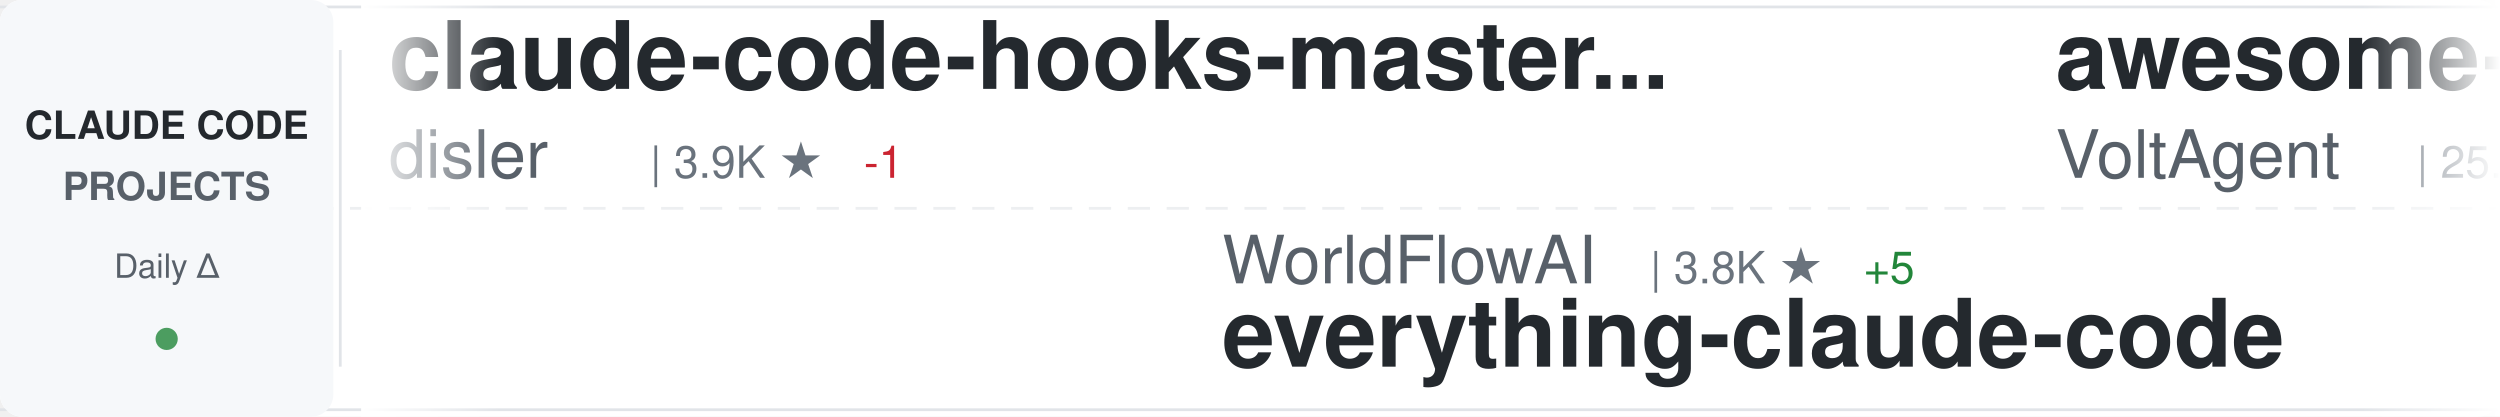
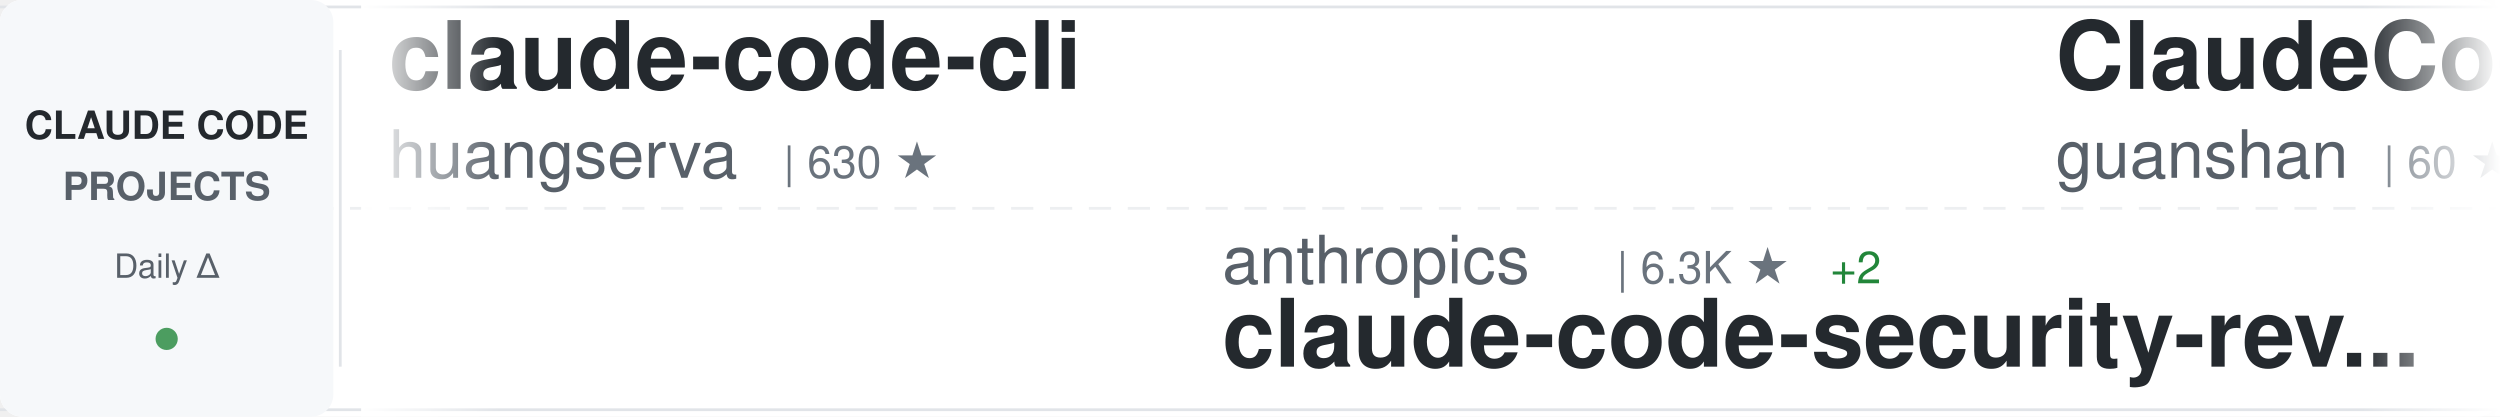
<svg xmlns="http://www.w3.org/2000/svg" width="900" height="150">
  <defs>
    <linearGradient id="awesomeLeftFade" x1="0%" y1="0%" x2="100%" y2="0%">
      <stop offset="0%" style="stop-color:#ffffff;stop-opacity:1" />
      <stop offset="100%" style="stop-color:#ffffff;stop-opacity:0" />
    </linearGradient>
    <linearGradient id="awesomeRightFade" x1="0%" y1="0%" x2="100%" y2="0%">
      <stop offset="0%" style="stop-color:#ffffff;stop-opacity:0" />
      <stop offset="100%" style="stop-color:#ffffff;stop-opacity:1" />
    </linearGradient>
  </defs>
  <rect width="900" height="150" fill="#ffffff" rx="8" />
  <rect x="0" y="2" width="900" height="1" fill="#e1e4e8" />
  <rect x="0" y="147" width="900" height="1" fill="#e1e4e8" />
  <line x1="0" y1="75" x2="900" y2="75" stroke="#e1e4e8" stroke-width="1" stroke-dasharray="8 6" opacity="0.6" />
  <rect x="0" y="0" width="120" height="150" fill="#f6f8fa" rx="8" />
  <text x="60" y="50" font-family="-apple-system, BlinkMacSystemFont, 'Segoe UI', Helvetica, Arial, sans-serif" font-size="14" font-weight="600" fill="#24292e" text-anchor="middle">CLAUDE CODE</text>
  <text x="60" y="72" font-family="-apple-system, BlinkMacSystemFont, 'Segoe UI', Helvetica, Arial, sans-serif" font-size="14" font-weight="600" fill="#586069" text-anchor="middle">PROJECTS</text>
  <text x="60" y="100" font-family="-apple-system, BlinkMacSystemFont, 'Segoe UI', Helvetica, Arial, sans-serif" font-size="12" font-weight="500" fill="#586069" text-anchor="middle">Daily Δ</text>
  <circle cx="60" cy="122" r="4" fill="#22863a" opacity="0.8" />
  <rect x="122" y="18" width="1" height="114" fill="#e1e4e8" />
  <clipPath id="awesomeTickerClip">
    <rect x="130" y="0" width="770" height="150" />
  </clipPath>
  <g clip-path="url(#awesomeTickerClip)">
    <g id="awesomeTickerItems">
      <animateTransform attributeName="transform" attributeType="XML" type="translate" from="0 0" to="-3000 0" dur="54s" repeatCount="indefinite" />
      <g transform="translate(0, 0)">
-         <text x="140" y="32" font-family="-apple-system, BlinkMacSystemFont, 'Segoe UI', Helvetica, Arial, sans-serif" font-size="34" font-weight="600" fill="#24292e">claude-code-hooks-master...</text>
-         <text x="140" y="64" font-family="-apple-system, BlinkMacSystemFont, 'Segoe UI', Helvetica, Arial, sans-serif" font-size="24" font-weight="400" fill="#586069">disler</text>
-         <text x="234" y="64" font-family="-apple-system, BlinkMacSystemFont, 'Segoe UI', Helvetica, Arial, sans-serif" font-size="16" font-weight="500" fill="#6a737d">| 3.9K ★</text>
-         <text x="311" y="64" font-family="-apple-system, BlinkMacSystemFont, 'Segoe UI', Helvetica, Arial, sans-serif" font-size="16" font-weight="500" fill="#cb2431"> -1</text>
+         <text x="140" y="32" font-family="-apple-system, BlinkMacSystemFont, 'Segoe UI', Helvetica, Arial, sans-serif" font-size="34" font-weight="600" fill="#24292e">claude-code-cli</text>
+         <text x="140" y="64" font-family="-apple-system, BlinkMacSystemFont, 'Segoe UI', Helvetica, Arial, sans-serif" font-size="24" font-weight="400" fill="#586069">huangserva</text>
+         <text x="282" y="64" font-family="-apple-system, BlinkMacSystemFont, 'Segoe UI', Helvetica, Arial, sans-serif" font-size="16" font-weight="500" fill="#6a737d">| 630 ★</text>
      </g>
      <g transform="translate(300, 0)">
-         <text x="140" y="102" font-family="-apple-system, BlinkMacSystemFont, 'Segoe UI', Helvetica, Arial, sans-serif" font-size="24" font-weight="400" fill="#586069">WorldFlowAI</text>
-         <text x="294" y="102" font-family="-apple-system, BlinkMacSystemFont, 'Segoe UI', Helvetica, Arial, sans-serif" font-size="16" font-weight="500" fill="#6a737d">| 3.8K ★</text>
-         <text x="371" y="102" font-family="-apple-system, BlinkMacSystemFont, 'Segoe UI', Helvetica, Arial, sans-serif" font-size="16" font-weight="500" fill="#22863a"> +5</text>
-         <text x="140" y="132" font-family="-apple-system, BlinkMacSystemFont, 'Segoe UI', Helvetica, Arial, sans-serif" font-size="34" font-weight="600" fill="#24292e">everything-claude-code</text>
+         <text x="140" y="102" font-family="-apple-system, BlinkMacSystemFont, 'Segoe UI', Helvetica, Arial, sans-serif" font-size="24" font-weight="400" fill="#586069">anthropics</text>
+         <text x="282" y="102" font-family="-apple-system, BlinkMacSystemFont, 'Segoe UI', Helvetica, Arial, sans-serif" font-size="16" font-weight="500" fill="#6a737d">| 6.3K ★</text>
+         <text x="359" y="102" font-family="-apple-system, BlinkMacSystemFont, 'Segoe UI', Helvetica, Arial, sans-serif" font-size="16" font-weight="500" fill="#22863a"> +2</text>
+         <text x="140" y="132" font-family="-apple-system, BlinkMacSystemFont, 'Segoe UI', Helvetica, Arial, sans-serif" font-size="34" font-weight="600" fill="#24292e">claude-code-security-rev...</text>
      </g>
      <g transform="translate(600, 0)">
-         <text x="140" y="32" font-family="-apple-system, BlinkMacSystemFont, 'Segoe UI', Helvetica, Arial, sans-serif" font-size="34" font-weight="600" fill="#24292e">awesome-claude-code-suba...</text>
-         <text x="140" y="64" font-family="-apple-system, BlinkMacSystemFont, 'Segoe UI', Helvetica, Arial, sans-serif" font-size="24" font-weight="400" fill="#586069">VoltAgent</text>
-         <text x="270" y="64" font-family="-apple-system, BlinkMacSystemFont, 'Segoe UI', Helvetica, Arial, sans-serif" font-size="16" font-weight="500" fill="#6a737d">| 25.4K ★</text>
+         <text x="140" y="32" font-family="-apple-system, BlinkMacSystemFont, 'Segoe UI', Helvetica, Arial, sans-serif" font-size="34" font-weight="600" fill="#24292e">ClaudeCode</text>
+         <text x="140" y="64" font-family="-apple-system, BlinkMacSystemFont, 'Segoe UI', Helvetica, Arial, sans-serif" font-size="24" font-weight="400" fill="#586069">guanshan</text>
+         <text x="258" y="64" font-family="-apple-system, BlinkMacSystemFont, 'Segoe UI', Helvetica, Arial, sans-serif" font-size="16" font-weight="500" fill="#6a737d">| 60 ★</text>
      </g>
      <g transform="translate(900, 0)">
-         <text x="140" y="102" font-family="-apple-system, BlinkMacSystemFont, 'Segoe UI', Helvetica, Arial, sans-serif" font-size="24" font-weight="400" fill="#586069">777genius</text>
-         <text x="270" y="102" font-family="-apple-system, BlinkMacSystemFont, 'Segoe UI', Helvetica, Arial, sans-serif" font-size="16" font-weight="500" fill="#6a737d">| 931 ★</text>
-         <text x="140" y="132" font-family="-apple-system, BlinkMacSystemFont, 'Segoe UI', Helvetica, Arial, sans-serif" font-size="34" font-weight="600" fill="#24292e">claude-code-source-code</text>
+         <text x="140" y="102" font-family="-apple-system, BlinkMacSystemFont, 'Segoe UI', Helvetica, Arial, sans-serif" font-size="24" font-weight="400" fill="#586069">ponponon</text>
+         <text x="258" y="102" font-family="-apple-system, BlinkMacSystemFont, 'Segoe UI', Helvetica, Arial, sans-serif" font-size="16" font-weight="500" fill="#6a737d">| 2.3K ★</text>
+         <text x="140" y="132" font-family="-apple-system, BlinkMacSystemFont, 'Segoe UI', Helvetica, Arial, sans-serif" font-size="34" font-weight="600" fill="#24292e">claude_code_src</text>
      </g>
      <g transform="translate(1200, 0)">
-         <text x="140" y="32" font-family="-apple-system, BlinkMacSystemFont, 'Segoe UI', Helvetica, Arial, sans-serif" font-size="34" font-weight="600" fill="#24292e">claude-code-hub</text>
-         <text x="140" y="64" font-family="-apple-system, BlinkMacSystemFont, 'Segoe UI', Helvetica, Arial, sans-serif" font-size="24" font-weight="400" fill="#586069">ding113</text>
-         <text x="246" y="64" font-family="-apple-system, BlinkMacSystemFont, 'Segoe UI', Helvetica, Arial, sans-serif" font-size="16" font-weight="500" fill="#6a737d">| 3.4K ★</text>
+         <text x="140" y="32" font-family="-apple-system, BlinkMacSystemFont, 'Segoe UI', Helvetica, Arial, sans-serif" font-size="34" font-weight="600" fill="#24292e">ECC</text>
+         <text x="140" y="64" font-family="-apple-system, BlinkMacSystemFont, 'Segoe UI', Helvetica, Arial, sans-serif" font-size="24" font-weight="400" fill="#586069">affaan-m</text>
+         <text x="258" y="64" font-family="-apple-system, BlinkMacSystemFont, 'Segoe UI', Helvetica, Arial, sans-serif" font-size="16" font-weight="500" fill="#6a737d">| 270.6K ★</text>
+         <text x="353" y="64" font-family="-apple-system, BlinkMacSystemFont, 'Segoe UI', Helvetica, Arial, sans-serif" font-size="16" font-weight="500" fill="#22863a"> +67</text>
      </g>
      <g transform="translate(1500, 0)">
-         <text x="140" y="102" font-family="-apple-system, BlinkMacSystemFont, 'Segoe UI', Helvetica, Arial, sans-serif" font-size="24" font-weight="400" fill="#586069">fazxes</text>
-         <text x="234" y="102" font-family="-apple-system, BlinkMacSystemFont, 'Segoe UI', Helvetica, Arial, sans-serif" font-size="16" font-weight="500" fill="#6a737d">| 244 ★</text>
-         <text x="140" y="132" font-family="-apple-system, BlinkMacSystemFont, 'Segoe UI', Helvetica, Arial, sans-serif" font-size="34" font-weight="600" fill="#24292e">Claude-code</text>
+         <text x="140" y="102" font-family="-apple-system, BlinkMacSystemFont, 'Segoe UI', Helvetica, Arial, sans-serif" font-size="24" font-weight="400" fill="#586069">chauncygu</text>
+         <text x="270" y="102" font-family="-apple-system, BlinkMacSystemFont, 'Segoe UI', Helvetica, Arial, sans-serif" font-size="16" font-weight="500" fill="#6a737d">| 2.8K ★</text>
+         <text x="140" y="132" font-family="-apple-system, BlinkMacSystemFont, 'Segoe UI', Helvetica, Arial, sans-serif" font-size="34" font-weight="600" fill="#24292e">collection-claude-code-s...</text>
      </g>
      <g transform="translate(1800, 0)">
-         <text x="140" y="32" font-family="-apple-system, BlinkMacSystemFont, 'Segoe UI', Helvetica, Arial, sans-serif" font-size="34" font-weight="600" fill="#24292e">claude-code-proxy</text>
-         <text x="140" y="64" font-family="-apple-system, BlinkMacSystemFont, 'Segoe UI', Helvetica, Arial, sans-serif" font-size="24" font-weight="400" fill="#586069">1rgs</text>
-         <text x="210" y="64" font-family="-apple-system, BlinkMacSystemFont, 'Segoe UI', Helvetica, Arial, sans-serif" font-size="16" font-weight="500" fill="#6a737d">| 3.8K ★</text>
+         <text x="140" y="32" font-family="-apple-system, BlinkMacSystemFont, 'Segoe UI', Helvetica, Arial, sans-serif" font-size="34" font-weight="600" fill="#24292e">awesome-claude-code-plug...</text>
+         <text x="140" y="64" font-family="-apple-system, BlinkMacSystemFont, 'Segoe UI', Helvetica, Arial, sans-serif" font-size="24" font-weight="400" fill="#586069">ccplugins</text>
+         <text x="270" y="64" font-family="-apple-system, BlinkMacSystemFont, 'Segoe UI', Helvetica, Arial, sans-serif" font-size="16" font-weight="500" fill="#6a737d">| 960 ★</text>
+         <text x="338" y="64" font-family="-apple-system, BlinkMacSystemFont, 'Segoe UI', Helvetica, Arial, sans-serif" font-size="16" font-weight="500" fill="#22863a"> +3</text>
      </g>
      <g transform="translate(2100, 0)">
-         <text x="140" y="102" font-family="-apple-system, BlinkMacSystemFont, 'Segoe UI', Helvetica, Arial, sans-serif" font-size="24" font-weight="400" fill="#586069">VILA-Lab</text>
-         <text x="258" y="102" font-family="-apple-system, BlinkMacSystemFont, 'Segoe UI', Helvetica, Arial, sans-serif" font-size="16" font-weight="500" fill="#6a737d">| 2.1K ★</text>
-         <text x="140" y="132" font-family="-apple-system, BlinkMacSystemFont, 'Segoe UI', Helvetica, Arial, sans-serif" font-size="34" font-weight="600" fill="#24292e">Dive-into-Claude-Code</text>
+         <text x="140" y="102" font-family="-apple-system, BlinkMacSystemFont, 'Segoe UI', Helvetica, Arial, sans-serif" font-size="24" font-weight="400" fill="#586069">liuup</text>
+         <text x="222" y="102" font-family="-apple-system, BlinkMacSystemFont, 'Segoe UI', Helvetica, Arial, sans-serif" font-size="16" font-weight="500" fill="#6a737d">| 4.0K ★</text>
+         <text x="140" y="132" font-family="-apple-system, BlinkMacSystemFont, 'Segoe UI', Helvetica, Arial, sans-serif" font-size="34" font-weight="600" fill="#24292e">claude-code-analysis</text>
      </g>
      <g transform="translate(2400, 0)">
-         <text x="140" y="32" font-family="-apple-system, BlinkMacSystemFont, 'Segoe UI', Helvetica, Arial, sans-serif" font-size="34" font-weight="600" fill="#24292e">claude-code-local</text>
-         <text x="140" y="64" font-family="-apple-system, BlinkMacSystemFont, 'Segoe UI', Helvetica, Arial, sans-serif" font-size="24" font-weight="400" fill="#586069">nicedreamzapp</text>
-         <text x="318" y="64" font-family="-apple-system, BlinkMacSystemFont, 'Segoe UI', Helvetica, Arial, sans-serif" font-size="16" font-weight="500" fill="#6a737d">| 3.3K ★</text>
-         <text x="395" y="64" font-family="-apple-system, BlinkMacSystemFont, 'Segoe UI', Helvetica, Arial, sans-serif" font-size="16" font-weight="500" fill="#22863a"> +1</text>
+         <text x="140" y="32" font-family="-apple-system, BlinkMacSystemFont, 'Segoe UI', Helvetica, Arial, sans-serif" font-size="34" font-weight="600" fill="#24292e">Claude-Code</text>
+         <text x="140" y="64" font-family="-apple-system, BlinkMacSystemFont, 'Segoe UI', Helvetica, Arial, sans-serif" font-size="24" font-weight="400" fill="#586069">pengchengneo</text>
+         <text x="306" y="64" font-family="-apple-system, BlinkMacSystemFont, 'Segoe UI', Helvetica, Arial, sans-serif" font-size="16" font-weight="500" fill="#6a737d">| 1.8K ★</text>
      </g>
      <g transform="translate(2700, 0)">
-         <text x="140" y="102" font-family="-apple-system, BlinkMacSystemFont, 'Segoe UI', Helvetica, Arial, sans-serif" font-size="24" font-weight="400" fill="#586069">frankbria</text>
-         <text x="270" y="102" font-family="-apple-system, BlinkMacSystemFont, 'Segoe UI', Helvetica, Arial, sans-serif" font-size="16" font-weight="500" fill="#6a737d">| 9.6K ★</text>
-         <text x="140" y="132" font-family="-apple-system, BlinkMacSystemFont, 'Segoe UI', Helvetica, Arial, sans-serif" font-size="34" font-weight="600" fill="#24292e">ralph-claude-code</text>
+         <text x="140" y="102" font-family="-apple-system, BlinkMacSystemFont, 'Segoe UI', Helvetica, Arial, sans-serif" font-size="24" font-weight="400" fill="#586069">disler</text>
+         <text x="234" y="102" font-family="-apple-system, BlinkMacSystemFont, 'Segoe UI', Helvetica, Arial, sans-serif" font-size="16" font-weight="500" fill="#6a737d">| 3.9K ★</text>
+         <text x="140" y="132" font-family="-apple-system, BlinkMacSystemFont, 'Segoe UI', Helvetica, Arial, sans-serif" font-size="34" font-weight="600" fill="#24292e">claude-code-hooks-master...</text>
      </g>
      <g transform="translate(3000, 0)">
-         <text x="140" y="32" font-family="-apple-system, BlinkMacSystemFont, 'Segoe UI', Helvetica, Arial, sans-serif" font-size="34" font-weight="600" fill="#24292e">claude-code-hooks-master...</text>
-         <text x="140" y="64" font-family="-apple-system, BlinkMacSystemFont, 'Segoe UI', Helvetica, Arial, sans-serif" font-size="24" font-weight="400" fill="#586069">disler</text>
-         <text x="234" y="64" font-family="-apple-system, BlinkMacSystemFont, 'Segoe UI', Helvetica, Arial, sans-serif" font-size="16" font-weight="500" fill="#6a737d">| 3.9K ★</text>
-         <text x="311" y="64" font-family="-apple-system, BlinkMacSystemFont, 'Segoe UI', Helvetica, Arial, sans-serif" font-size="16" font-weight="500" fill="#cb2431"> -1</text>
+         <text x="140" y="32" font-family="-apple-system, BlinkMacSystemFont, 'Segoe UI', Helvetica, Arial, sans-serif" font-size="34" font-weight="600" fill="#24292e">claude-code-cli</text>
+         <text x="140" y="64" font-family="-apple-system, BlinkMacSystemFont, 'Segoe UI', Helvetica, Arial, sans-serif" font-size="24" font-weight="400" fill="#586069">huangserva</text>
+         <text x="282" y="64" font-family="-apple-system, BlinkMacSystemFont, 'Segoe UI', Helvetica, Arial, sans-serif" font-size="16" font-weight="500" fill="#6a737d">| 630 ★</text>
      </g>
      <g transform="translate(3300, 0)">
-         <text x="140" y="102" font-family="-apple-system, BlinkMacSystemFont, 'Segoe UI', Helvetica, Arial, sans-serif" font-size="24" font-weight="400" fill="#586069">WorldFlowAI</text>
-         <text x="294" y="102" font-family="-apple-system, BlinkMacSystemFont, 'Segoe UI', Helvetica, Arial, sans-serif" font-size="16" font-weight="500" fill="#6a737d">| 3.8K ★</text>
-         <text x="371" y="102" font-family="-apple-system, BlinkMacSystemFont, 'Segoe UI', Helvetica, Arial, sans-serif" font-size="16" font-weight="500" fill="#22863a"> +5</text>
-         <text x="140" y="132" font-family="-apple-system, BlinkMacSystemFont, 'Segoe UI', Helvetica, Arial, sans-serif" font-size="34" font-weight="600" fill="#24292e">everything-claude-code</text>
+         <text x="140" y="102" font-family="-apple-system, BlinkMacSystemFont, 'Segoe UI', Helvetica, Arial, sans-serif" font-size="24" font-weight="400" fill="#586069">anthropics</text>
+         <text x="282" y="102" font-family="-apple-system, BlinkMacSystemFont, 'Segoe UI', Helvetica, Arial, sans-serif" font-size="16" font-weight="500" fill="#6a737d">| 6.3K ★</text>
+         <text x="359" y="102" font-family="-apple-system, BlinkMacSystemFont, 'Segoe UI', Helvetica, Arial, sans-serif" font-size="16" font-weight="500" fill="#22863a"> +2</text>
+         <text x="140" y="132" font-family="-apple-system, BlinkMacSystemFont, 'Segoe UI', Helvetica, Arial, sans-serif" font-size="34" font-weight="600" fill="#24292e">claude-code-security-rev...</text>
      </g>
      <g transform="translate(3600, 0)">
-         <text x="140" y="32" font-family="-apple-system, BlinkMacSystemFont, 'Segoe UI', Helvetica, Arial, sans-serif" font-size="34" font-weight="600" fill="#24292e">awesome-claude-code-suba...</text>
-         <text x="140" y="64" font-family="-apple-system, BlinkMacSystemFont, 'Segoe UI', Helvetica, Arial, sans-serif" font-size="24" font-weight="400" fill="#586069">VoltAgent</text>
-         <text x="270" y="64" font-family="-apple-system, BlinkMacSystemFont, 'Segoe UI', Helvetica, Arial, sans-serif" font-size="16" font-weight="500" fill="#6a737d">| 25.4K ★</text>
+         <text x="140" y="32" font-family="-apple-system, BlinkMacSystemFont, 'Segoe UI', Helvetica, Arial, sans-serif" font-size="34" font-weight="600" fill="#24292e">ClaudeCode</text>
+         <text x="140" y="64" font-family="-apple-system, BlinkMacSystemFont, 'Segoe UI', Helvetica, Arial, sans-serif" font-size="24" font-weight="400" fill="#586069">guanshan</text>
+         <text x="258" y="64" font-family="-apple-system, BlinkMacSystemFont, 'Segoe UI', Helvetica, Arial, sans-serif" font-size="16" font-weight="500" fill="#6a737d">| 60 ★</text>
      </g>
      <g transform="translate(3900, 0)">
-         <text x="140" y="102" font-family="-apple-system, BlinkMacSystemFont, 'Segoe UI', Helvetica, Arial, sans-serif" font-size="24" font-weight="400" fill="#586069">777genius</text>
-         <text x="270" y="102" font-family="-apple-system, BlinkMacSystemFont, 'Segoe UI', Helvetica, Arial, sans-serif" font-size="16" font-weight="500" fill="#6a737d">| 931 ★</text>
-         <text x="140" y="132" font-family="-apple-system, BlinkMacSystemFont, 'Segoe UI', Helvetica, Arial, sans-serif" font-size="34" font-weight="600" fill="#24292e">claude-code-source-code</text>
+         <text x="140" y="102" font-family="-apple-system, BlinkMacSystemFont, 'Segoe UI', Helvetica, Arial, sans-serif" font-size="24" font-weight="400" fill="#586069">ponponon</text>
+         <text x="258" y="102" font-family="-apple-system, BlinkMacSystemFont, 'Segoe UI', Helvetica, Arial, sans-serif" font-size="16" font-weight="500" fill="#6a737d">| 2.3K ★</text>
+         <text x="140" y="132" font-family="-apple-system, BlinkMacSystemFont, 'Segoe UI', Helvetica, Arial, sans-serif" font-size="34" font-weight="600" fill="#24292e">claude_code_src</text>
      </g>
    </g>
  </g>
  <rect x="130" y="0" width="50" height="150" fill="url(#awesomeLeftFade)" />
  <rect x="850" y="0" width="50" height="150" fill="url(#awesomeRightFade)" />
</svg>
